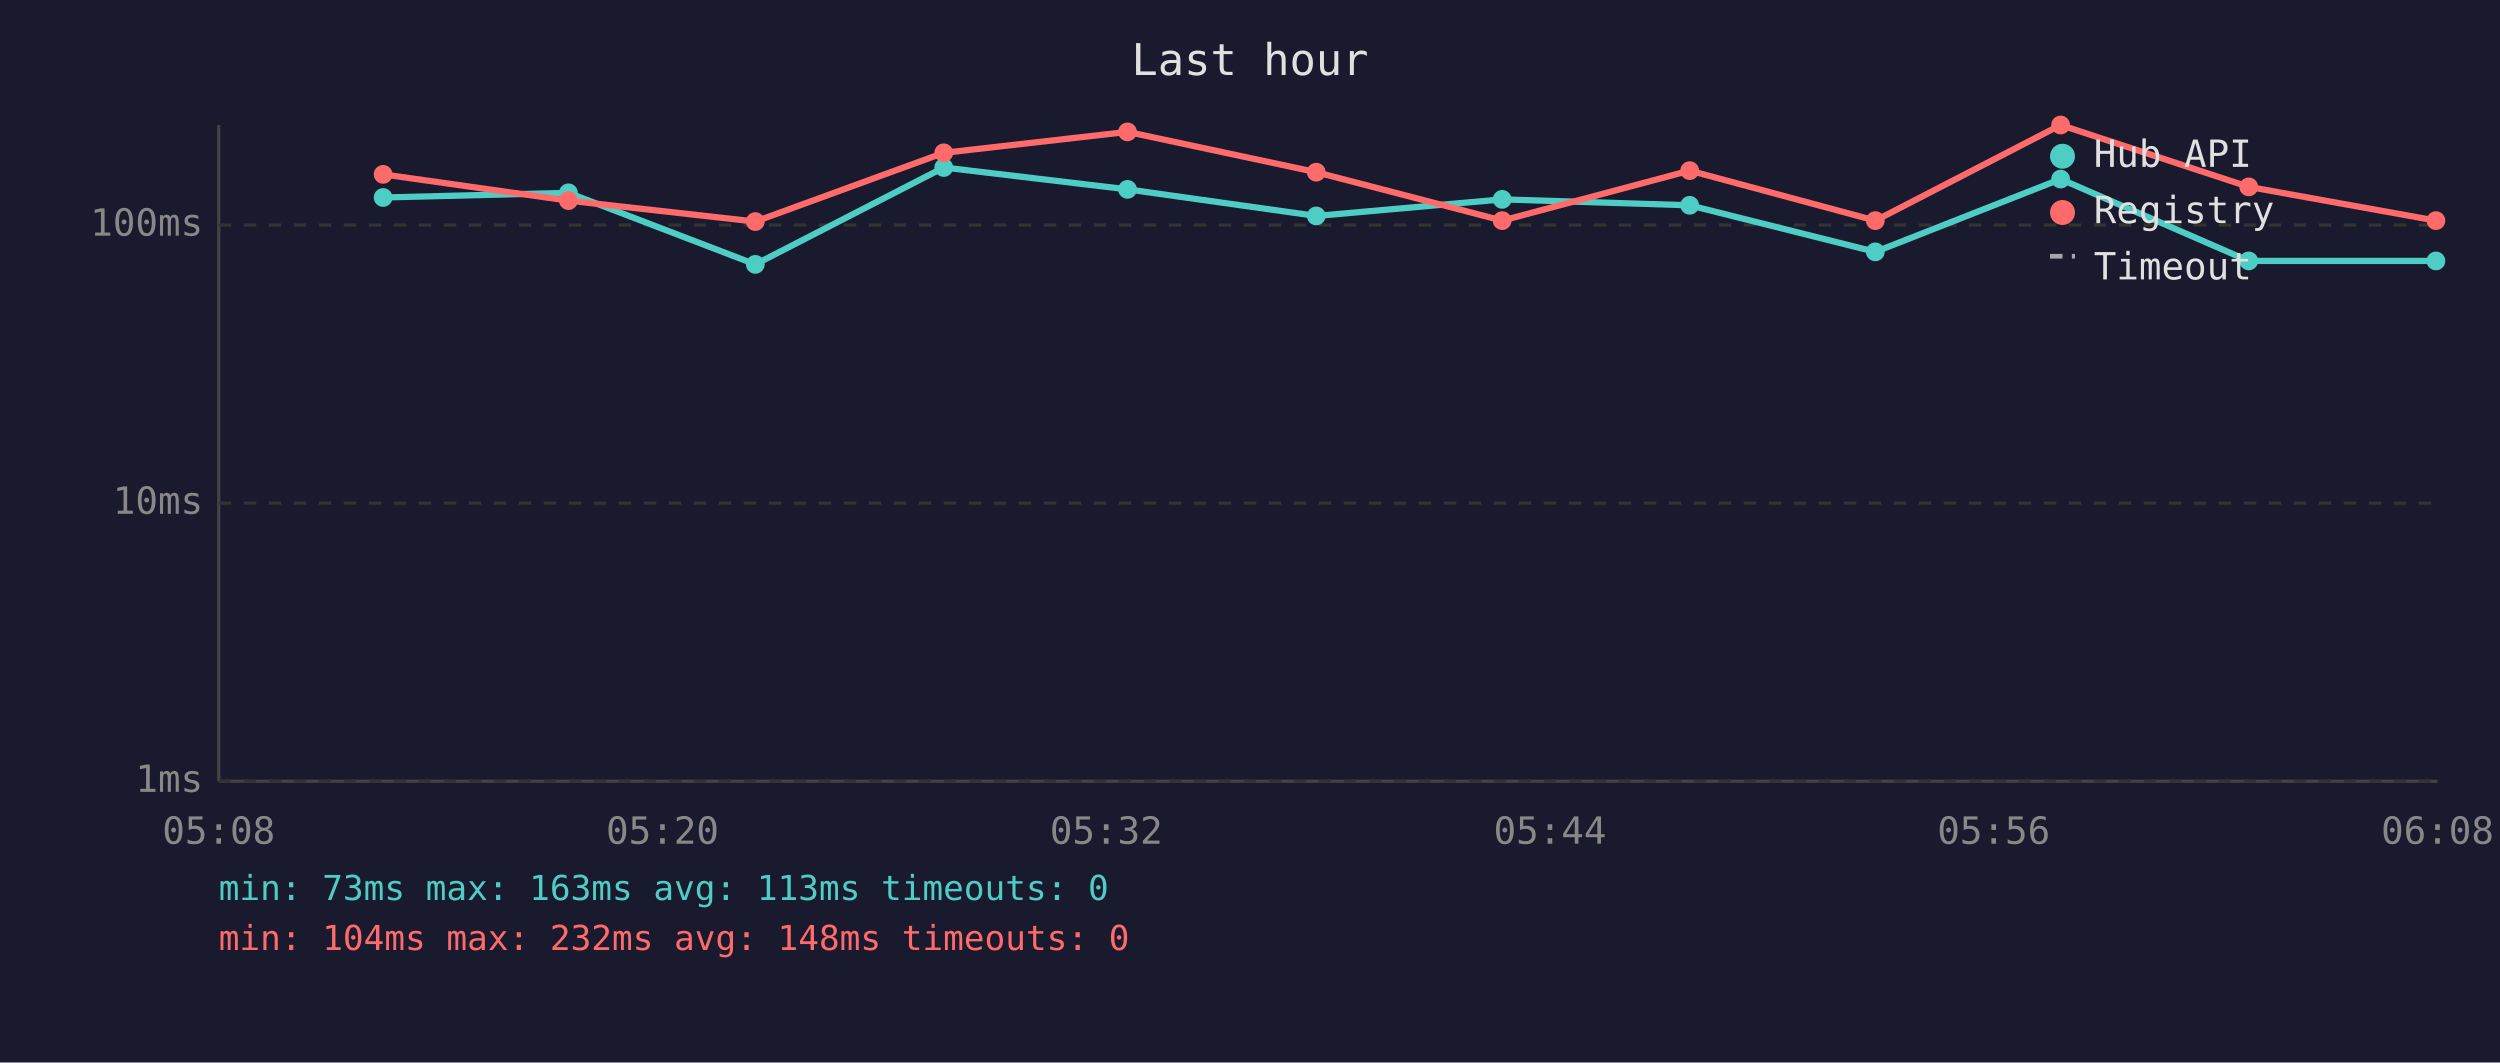
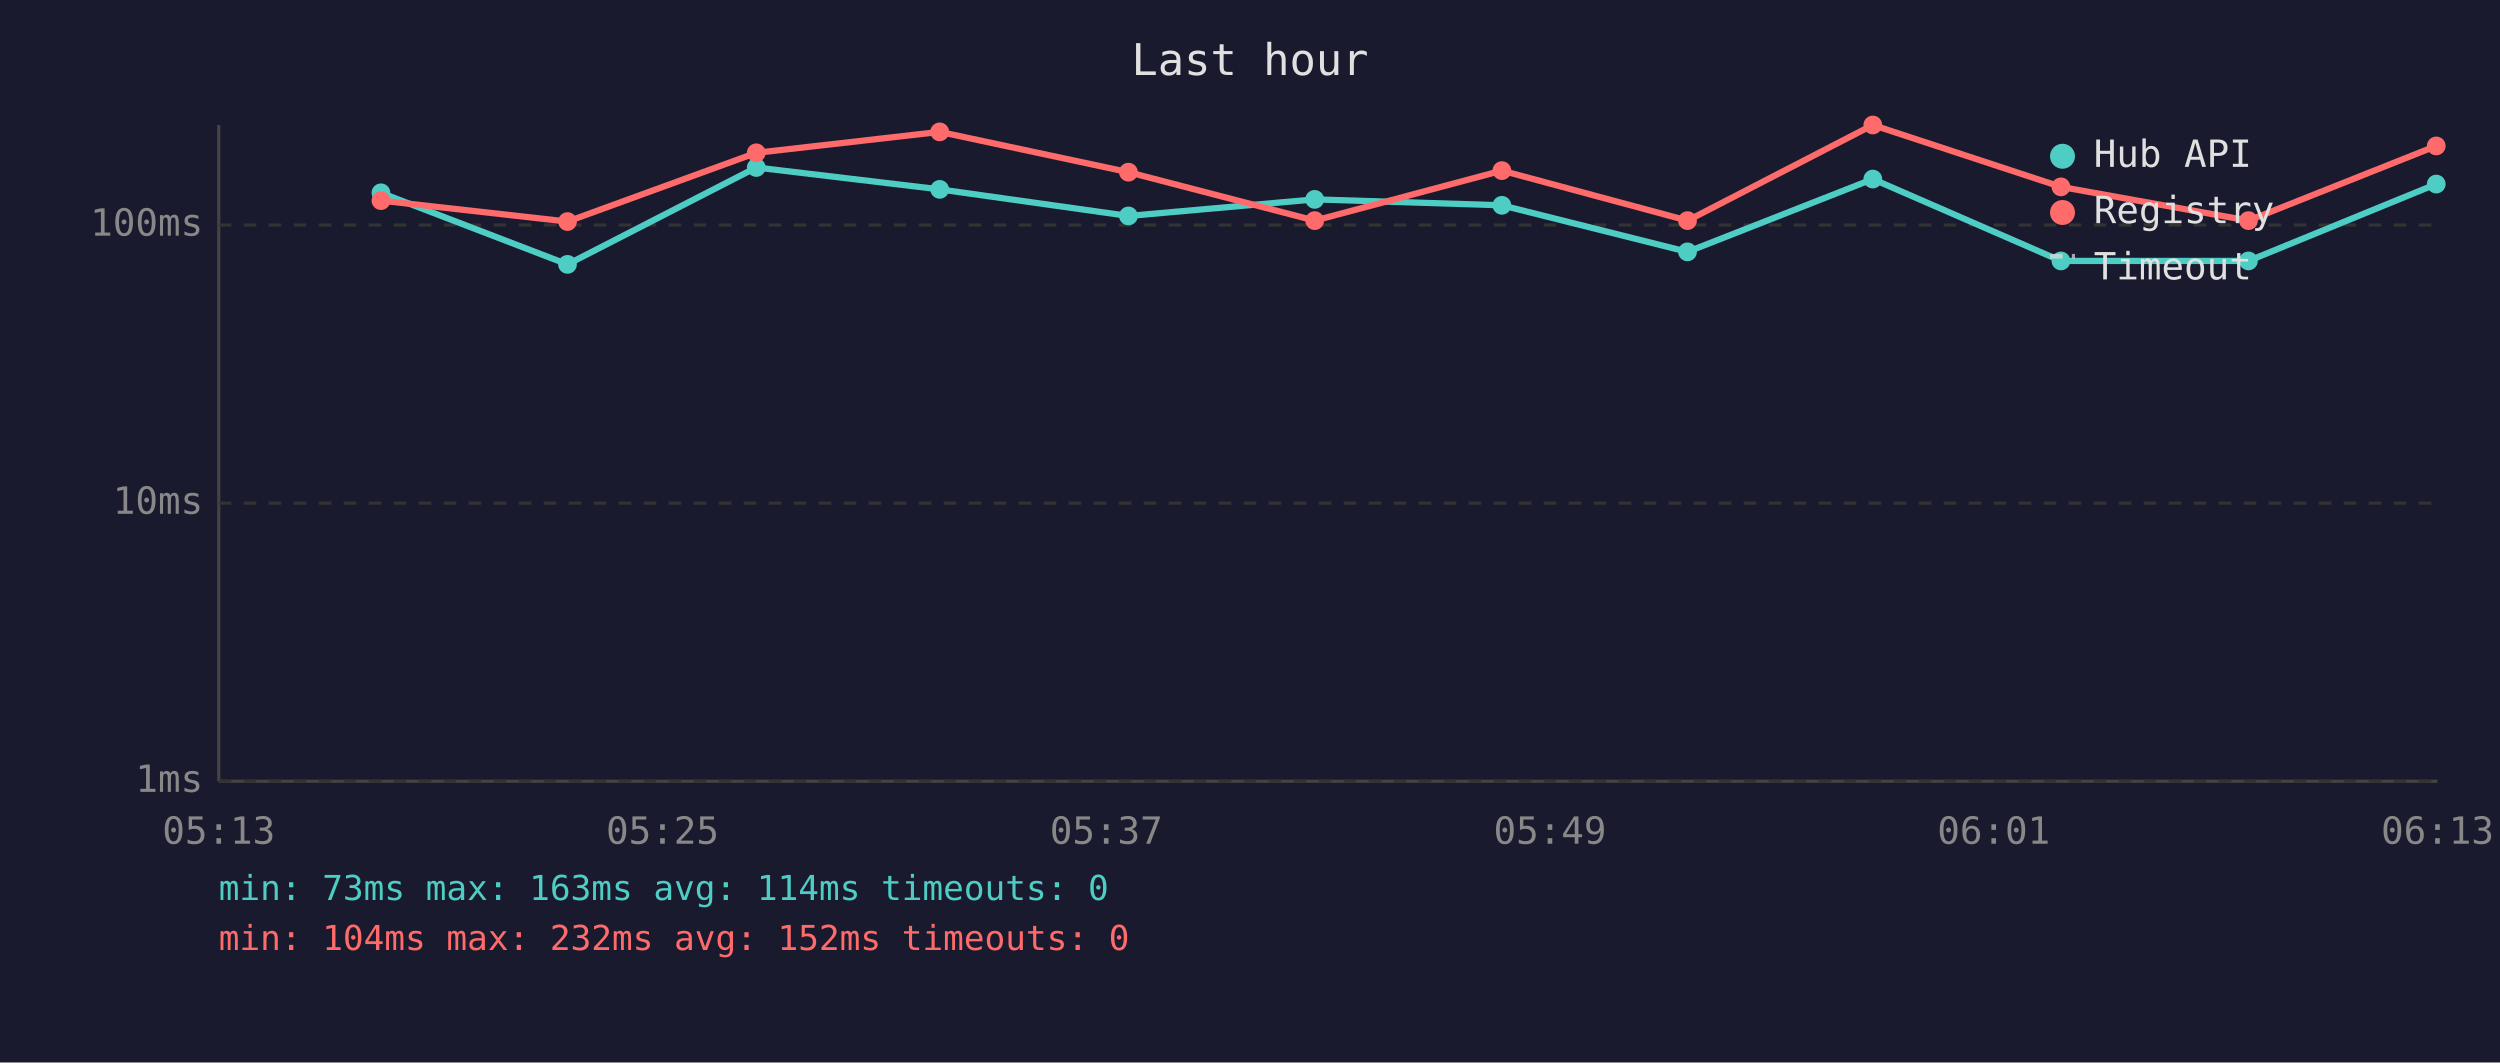
<svg xmlns="http://www.w3.org/2000/svg" viewBox="0 0 800 340" font-family="monospace" font-size="12">
  <rect width="800" height="340" fill="#1a1a2e" />
  <text x="400" y="24" fill="#e0e0e0" font-size="14" text-anchor="middle">Last hour</text>
  <line x1="70" y1="40" x2="70" y2="250" stroke="#444" stroke-width="1" />
  <line x1="70" y1="250" x2="780" y2="250" stroke="#444" stroke-width="1" />
  <line x1="70" y1="250" x2="780" y2="250" stroke="#333" stroke-width="1" stroke-dasharray="4" />
  <text x="65" y="250" fill="#888" text-anchor="end" dominant-baseline="middle">1ms</text>
  <line x1="70" y1="161" x2="780" y2="161" stroke="#333" stroke-width="1" stroke-dasharray="4" />
  <text x="65" y="161" fill="#888" text-anchor="end" dominant-baseline="middle">10ms</text>
  <line x1="70" y1="72" x2="780" y2="72" stroke="#333" stroke-width="1" stroke-dasharray="4" />
  <text x="65" y="72" fill="#888" text-anchor="end" dominant-baseline="middle">100ms</text>
-   <text x="70" y="270" fill="#888" text-anchor="middle">05:08</text>
-   <text x="212" y="270" fill="#888" text-anchor="middle">05:20</text>
-   <text x="354" y="270" fill="#888" text-anchor="middle">05:32</text>
-   <text x="496" y="270" fill="#888" text-anchor="middle">05:44</text>
-   <text x="638" y="270" fill="#888" text-anchor="middle">05:56</text>
-   <text x="780" y="270" fill="#888" text-anchor="middle">06:08</text>
-   <polyline points="122.6,63.2 181.9,61.7 241.7,84.6 302.0,53.6 360.8,60.6 421.2,69.1 480.7,63.8 540.7,65.7 600.1,80.6 659.4,57.3 719.6,83.5 779.5,83.5" fill="none" stroke="#4ecdc4" stroke-width="2" opacity="1" />
-   <circle cx="122.6" cy="63.2" r="3" fill="#4ecdc4" />
-   <circle cx="181.9" cy="61.7" r="3" fill="#4ecdc4" />
-   <circle cx="241.7" cy="84.6" r="3" fill="#4ecdc4" />
-   <circle cx="302.0" cy="53.6" r="3" fill="#4ecdc4" />
-   <circle cx="360.8" cy="60.6" r="3" fill="#4ecdc4" />
-   <circle cx="421.2" cy="69.1" r="3" fill="#4ecdc4" />
-   <circle cx="480.7" cy="63.8" r="3" fill="#4ecdc4" />
-   <circle cx="540.7" cy="65.7" r="3" fill="#4ecdc4" />
-   <circle cx="600.1" cy="80.6" r="3" fill="#4ecdc4" />
-   <circle cx="659.4" cy="57.3" r="3" fill="#4ecdc4" />
-   <circle cx="719.6" cy="83.5" r="3" fill="#4ecdc4" />
-   <circle cx="779.5" cy="83.5" r="3" fill="#4ecdc4" />
-   <polyline points="122.6,55.8 181.9,64.2 241.7,70.9 302.0,48.9 360.8,42.2 421.2,55.1 480.7,70.6 540.7,54.6 600.1,70.6 659.4,40.0 719.6,59.8 779.5,70.6" fill="none" stroke="#ff6b6b" stroke-width="2" opacity="1" />
-   <circle cx="122.6" cy="55.8" r="3" fill="#ff6b6b" />
-   <circle cx="181.9" cy="64.2" r="3" fill="#ff6b6b" />
-   <circle cx="241.7" cy="70.9" r="3" fill="#ff6b6b" />
-   <circle cx="302.0" cy="48.9" r="3" fill="#ff6b6b" />
-   <circle cx="360.8" cy="42.2" r="3" fill="#ff6b6b" />
-   <circle cx="421.2" cy="55.1" r="3" fill="#ff6b6b" />
-   <circle cx="480.7" cy="70.6" r="3" fill="#ff6b6b" />
-   <circle cx="540.7" cy="54.6" r="3" fill="#ff6b6b" />
-   <circle cx="600.1" cy="70.6" r="3" fill="#ff6b6b" />
-   <circle cx="659.4" cy="40.0" r="3" fill="#ff6b6b" />
-   <circle cx="719.6" cy="59.8" r="3" fill="#ff6b6b" />
-   <circle cx="779.5" cy="70.6" r="3" fill="#ff6b6b" />
+   <text x="70" y="270" fill="#888" text-anchor="middle">05:13</text>
+   <text x="212" y="270" fill="#888" text-anchor="middle">05:25</text>
+   <text x="354" y="270" fill="#888" text-anchor="middle">05:37</text>
+   <text x="496" y="270" fill="#888" text-anchor="middle">05:49</text>
+   <text x="638" y="270" fill="#888" text-anchor="middle">06:01</text>
+   <text x="780" y="270" fill="#888" text-anchor="middle">06:13</text>
+   <polyline points="121.9,61.7 181.6,84.6 242.0,53.6 300.7,60.6 361.1,69.1 420.7,63.8 480.6,65.7 540.0,80.6 599.3,57.3 659.5,83.5 719.5,83.5 779.6,58.9" fill="none" stroke="#4ecdc4" stroke-width="2" opacity="1" />
+   <circle cx="121.9" cy="61.7" r="3" fill="#4ecdc4" />
+   <circle cx="181.6" cy="84.6" r="3" fill="#4ecdc4" />
+   <circle cx="242.0" cy="53.6" r="3" fill="#4ecdc4" />
+   <circle cx="300.7" cy="60.6" r="3" fill="#4ecdc4" />
+   <circle cx="361.1" cy="69.1" r="3" fill="#4ecdc4" />
+   <circle cx="420.7" cy="63.8" r="3" fill="#4ecdc4" />
+   <circle cx="480.6" cy="65.7" r="3" fill="#4ecdc4" />
+   <circle cx="540.0" cy="80.6" r="3" fill="#4ecdc4" />
+   <circle cx="599.3" cy="57.3" r="3" fill="#4ecdc4" />
+   <circle cx="659.5" cy="83.5" r="3" fill="#4ecdc4" />
+   <circle cx="719.5" cy="83.5" r="3" fill="#4ecdc4" />
+   <circle cx="779.6" cy="58.9" r="3" fill="#4ecdc4" />
+   <polyline points="121.9,64.2 181.6,70.9 242.0,48.9 300.7,42.2 361.1,55.1 420.7,70.6 480.6,54.6 540.0,70.6 599.3,40.0 659.5,59.8 719.5,70.6 779.6,46.7" fill="none" stroke="#ff6b6b" stroke-width="2" opacity="1" />
+   <circle cx="121.9" cy="64.2" r="3" fill="#ff6b6b" />
+   <circle cx="181.6" cy="70.9" r="3" fill="#ff6b6b" />
+   <circle cx="242.0" cy="48.9" r="3" fill="#ff6b6b" />
+   <circle cx="300.7" cy="42.2" r="3" fill="#ff6b6b" />
+   <circle cx="361.1" cy="55.1" r="3" fill="#ff6b6b" />
+   <circle cx="420.7" cy="70.6" r="3" fill="#ff6b6b" />
+   <circle cx="480.6" cy="54.6" r="3" fill="#ff6b6b" />
+   <circle cx="540.0" cy="70.6" r="3" fill="#ff6b6b" />
+   <circle cx="599.3" cy="40.0" r="3" fill="#ff6b6b" />
+   <circle cx="659.5" cy="59.8" r="3" fill="#ff6b6b" />
+   <circle cx="719.5" cy="70.6" r="3" fill="#ff6b6b" />
+   <circle cx="779.6" cy="46.7" r="3" fill="#ff6b6b" />
  <circle cx="660" cy="50" r="4" fill="#4ecdc4" />
  <text x="670" y="50" fill="#e0e0e0" dominant-baseline="middle">Hub API</text>
  <circle cx="660" cy="68" r="4" fill="#ff6b6b" />
  <text x="670" y="68" fill="#e0e0e0" dominant-baseline="middle">Registry</text>
  <line x1="656" y1="82" x2="664" y2="82" stroke="#e0e0e0" stroke-width="1.5" stroke-dasharray="4,3" opacity="0.7" />
  <text x="670" y="86" fill="#e0e0e0" dominant-baseline="middle">Timeout</text>
-   <text x="70" y="288" fill="#4ecdc4" font-size="11">min: 73ms  max: 163ms  avg: 113ms  timeouts: 0</text>
-   <text x="70" y="304" fill="#ff6b6b" font-size="11">min: 104ms  max: 232ms  avg: 148ms  timeouts: 0</text>
+   <text x="70" y="288" fill="#4ecdc4" font-size="11">min: 73ms  max: 163ms  avg: 114ms  timeouts: 0</text>
+   <text x="70" y="304" fill="#ff6b6b" font-size="11">min: 104ms  max: 232ms  avg: 152ms  timeouts: 0</text>
</svg>
